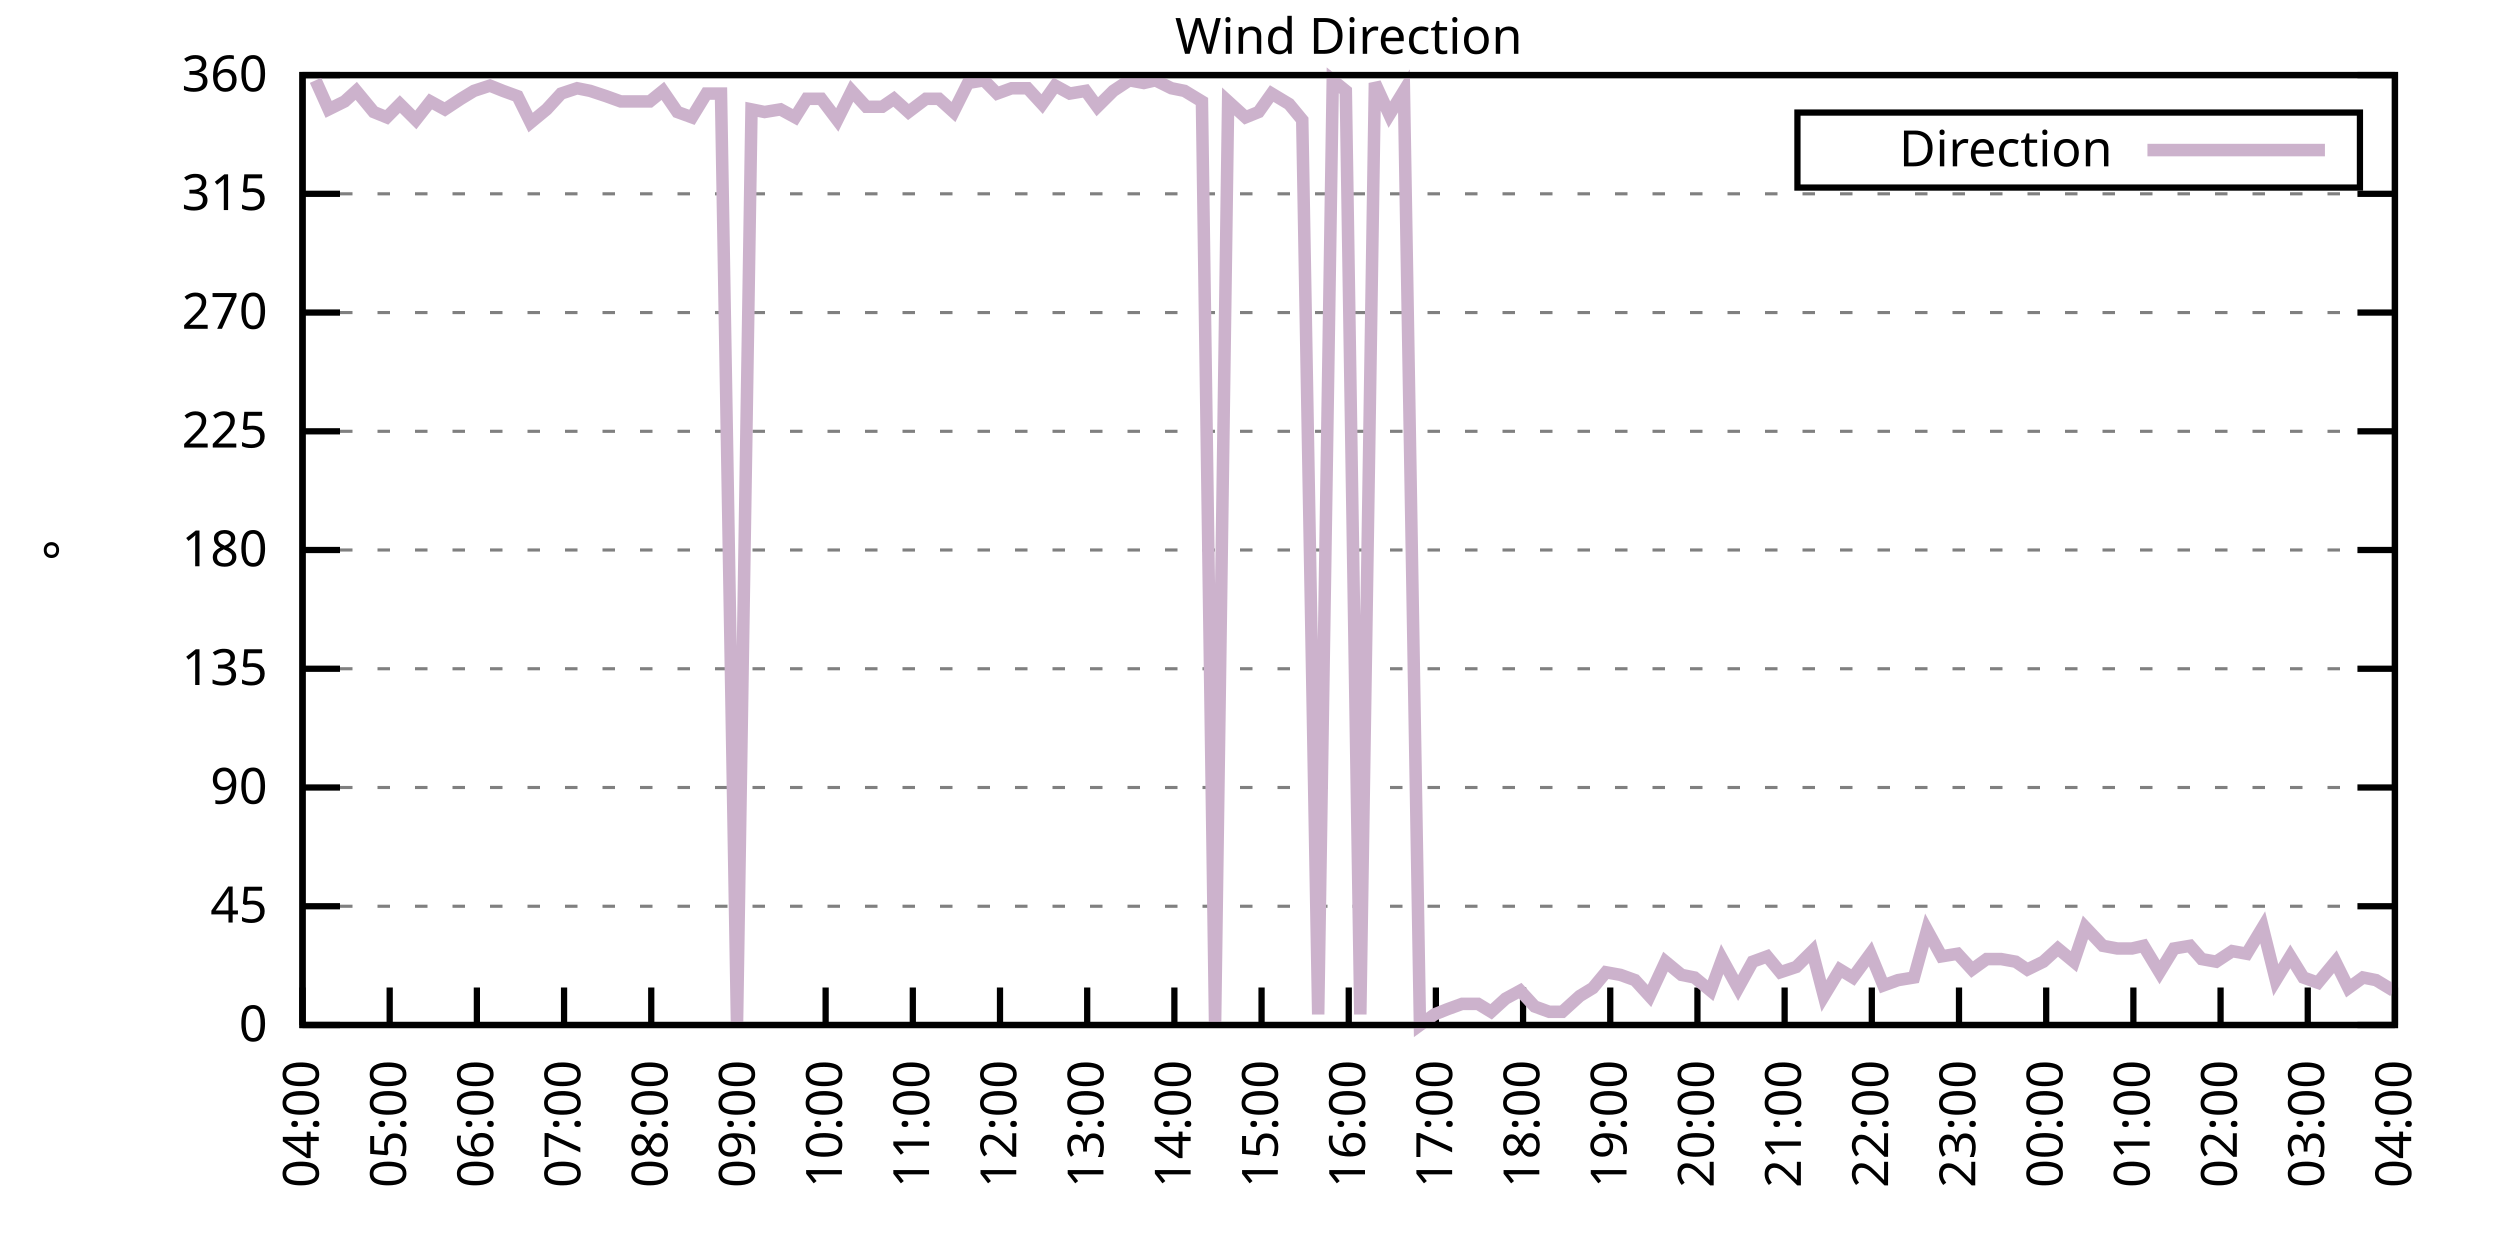
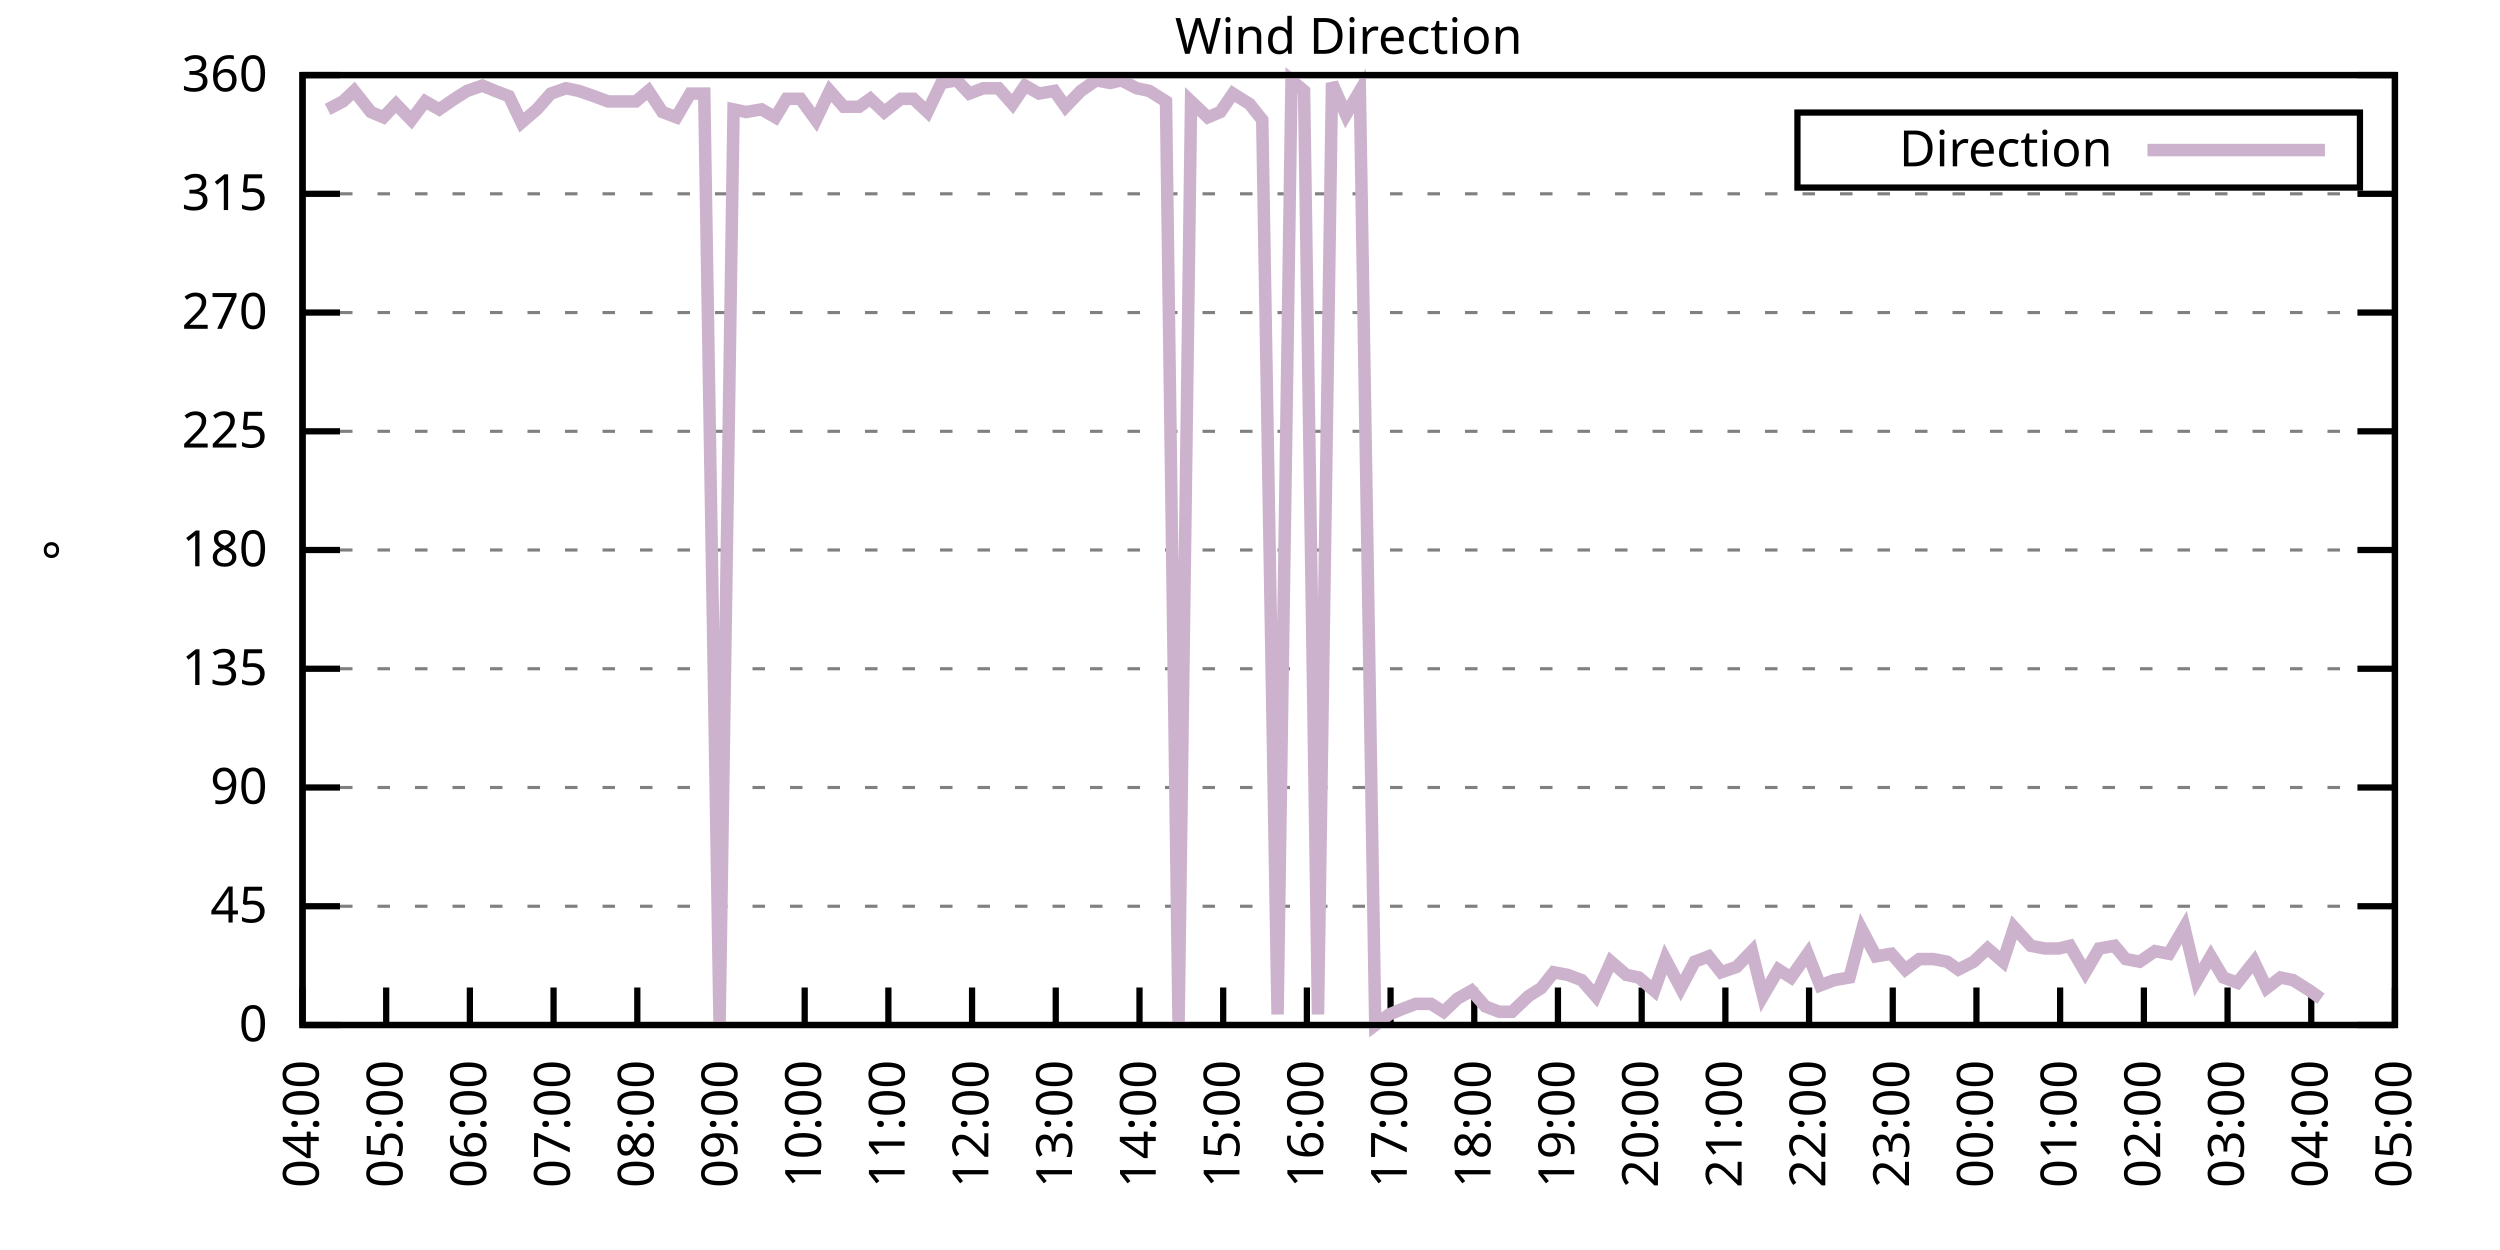
<svg xmlns="http://www.w3.org/2000/svg" xmlns:xlink="http://www.w3.org/1999/xlink" width="400" height="200" viewBox="0 0 400 200">
  <g id="gnuplot_canvas">
    <rect x="0" y="0" width="400" height="200" fill="none" />
    <defs>
      <circle id="gpDot" r="0.5" stroke-width="0.5" stroke="currentColor" />
      <path id="gpPt0" stroke-width="0.333" stroke="currentColor" d="M-1,0 h2 M0,-1 v2" />
      <path id="gpPt1" stroke-width="0.333" stroke="currentColor" d="M-1,-1 L1,1 M1,-1 L-1,1" />
      <path id="gpPt2" stroke-width="0.333" stroke="currentColor" d="M-1,0 L1,0 M0,-1 L0,1 M-1,-1 L1,1 M-1,1 L1,-1" />
      <rect id="gpPt3" stroke-width="0.333" stroke="currentColor" x="-1" y="-1" width="2" height="2" />
      <rect id="gpPt4" stroke-width="0.333" stroke="currentColor" fill="currentColor" x="-1" y="-1" width="2" height="2" />
      <circle id="gpPt5" stroke-width="0.333" stroke="currentColor" cx="0" cy="0" r="1" />
      <use xlink:href="#gpPt5" id="gpPt6" fill="currentColor" stroke="none" />
      <path id="gpPt7" stroke-width="0.333" stroke="currentColor" d="M0,-1.33 L-1.33,0.67 L1.33,0.67 z" />
      <use xlink:href="#gpPt7" id="gpPt8" fill="currentColor" stroke="none" />
      <use xlink:href="#gpPt7" id="gpPt9" stroke="currentColor" transform="rotate(180)" />
      <use xlink:href="#gpPt9" id="gpPt10" fill="currentColor" stroke="none" />
      <use xlink:href="#gpPt3" id="gpPt11" stroke="currentColor" transform="rotate(45)" />
      <use xlink:href="#gpPt11" id="gpPt12" fill="currentColor" stroke="none" />
      <path id="gpPt13" stroke-width="0.333" stroke="currentColor" d="M0,1.330 L1.265,0.411 L0.782,-1.067 L-0.782,-1.076 L-1.265,0.411 z" />
      <use xlink:href="#gpPt13" id="gpPt14" fill="currentColor" stroke="none" />
      <filter id="textbox" filterUnits="objectBoundingBox" x="0" y="0" height="1" width="1">
        <feFlood flood-color="white" flood-opacity="1" result="bgnd" />
        <feComposite in="SourceGraphic" in2="bgnd" operator="atop" />
      </filter>
      <filter id="greybox" filterUnits="objectBoundingBox" x="0" y="0" height="1" width="1">
        <feFlood flood-color="lightgrey" flood-opacity="1" result="grey" />
        <feComposite in="SourceGraphic" in2="grey" operator="atop" />
      </filter>
    </defs>
    <g fill="none" color="white" stroke="currentColor" stroke-width="1.00" stroke-linecap="butt" stroke-linejoin="miter">
</g>
    <g fill="none" color="black" stroke="currentColor" stroke-width="1.00" stroke-linecap="butt" stroke-linejoin="miter">
      <g stroke="none" shape-rendering="crispEdges">
        <polygon fill="rgb(255, 255, 255)" points="48.40,164.00 383.18,164.00 383.18,12.02 48.40,12.02 " />
      </g>
    </g>
    <g fill="none" color="black" stroke="currentColor" stroke-width="1.00" stroke-linecap="butt" stroke-linejoin="miter">
</g>
    <g fill="none" color="black" stroke="black" stroke-width="0.50" stroke-linecap="butt" stroke-linejoin="miter">
</g>
    <g fill="none" color="gray" stroke="currentColor" stroke-width="0.50" stroke-linecap="butt" stroke-linejoin="miter">
      <path stroke="gray" stroke-dasharray="2,4" class="gridline" d="M48.40,164.00 L383.19,164.00  " />
    </g>
    <g fill="none" color="gray" stroke="gray" stroke-width="1.00" stroke-linecap="butt" stroke-linejoin="miter">
</g>
    <g fill="none" color="black" stroke="currentColor" stroke-width="1.00" stroke-linecap="butt" stroke-linejoin="miter">
      <path stroke="black" d="M48.40,164.00 L54.40,164.00 M383.19,164.00 L377.19,164.00  " />
      <g transform="translate(42.80,166.60)" stroke="none" fill="black" font-family="Sans" font-size="8.00" text-anchor="end">
        <text>
          <tspan font-family="Sans"> 0</tspan>
        </text>
      </g>
    </g>
    <g fill="none" color="black" stroke="currentColor" stroke-width="1.00" stroke-linecap="butt" stroke-linejoin="miter">
</g>
    <g fill="none" color="black" stroke="black" stroke-width="0.50" stroke-linecap="butt" stroke-linejoin="miter">
</g>
    <g fill="none" color="gray" stroke="currentColor" stroke-width="0.50" stroke-linecap="butt" stroke-linejoin="miter">
      <path stroke="gray" stroke-dasharray="2,4" class="gridline" d="M48.40,145.00 L383.19,145.00  " />
    </g>
    <g fill="none" color="gray" stroke="gray" stroke-width="1.00" stroke-linecap="butt" stroke-linejoin="miter">
</g>
    <g fill="none" color="black" stroke="currentColor" stroke-width="1.00" stroke-linecap="butt" stroke-linejoin="miter">
      <path stroke="black" d="M48.40,145.00 L54.40,145.00 M383.19,145.00 L377.19,145.00  " />
      <g transform="translate(42.80,147.60)" stroke="none" fill="black" font-family="Sans" font-size="8.00" text-anchor="end">
        <text>
          <tspan font-family="Sans"> 45</tspan>
        </text>
      </g>
    </g>
    <g fill="none" color="black" stroke="currentColor" stroke-width="1.00" stroke-linecap="butt" stroke-linejoin="miter">
</g>
    <g fill="none" color="black" stroke="black" stroke-width="0.50" stroke-linecap="butt" stroke-linejoin="miter">
</g>
    <g fill="none" color="gray" stroke="currentColor" stroke-width="0.50" stroke-linecap="butt" stroke-linejoin="miter">
      <path stroke="gray" stroke-dasharray="2,4" class="gridline" d="M48.40,126.00 L383.19,126.00  " />
    </g>
    <g fill="none" color="gray" stroke="gray" stroke-width="1.00" stroke-linecap="butt" stroke-linejoin="miter">
</g>
    <g fill="none" color="black" stroke="currentColor" stroke-width="1.00" stroke-linecap="butt" stroke-linejoin="miter">
      <path stroke="black" d="M48.40,126.00 L54.40,126.00 M383.19,126.00 L377.19,126.00  " />
      <g transform="translate(42.80,128.60)" stroke="none" fill="black" font-family="Sans" font-size="8.00" text-anchor="end">
        <text>
          <tspan font-family="Sans"> 90</tspan>
        </text>
      </g>
    </g>
    <g fill="none" color="black" stroke="currentColor" stroke-width="1.00" stroke-linecap="butt" stroke-linejoin="miter">
</g>
    <g fill="none" color="black" stroke="black" stroke-width="0.50" stroke-linecap="butt" stroke-linejoin="miter">
</g>
    <g fill="none" color="gray" stroke="currentColor" stroke-width="0.50" stroke-linecap="butt" stroke-linejoin="miter">
      <path stroke="gray" stroke-dasharray="2,4" class="gridline" d="M48.40,107.00 L383.19,107.00  " />
    </g>
    <g fill="none" color="gray" stroke="gray" stroke-width="1.00" stroke-linecap="butt" stroke-linejoin="miter">
</g>
    <g fill="none" color="black" stroke="currentColor" stroke-width="1.00" stroke-linecap="butt" stroke-linejoin="miter">
      <path stroke="black" d="M48.40,107.00 L54.40,107.00 M383.19,107.00 L377.19,107.00  " />
      <g transform="translate(42.80,109.60)" stroke="none" fill="black" font-family="Sans" font-size="8.00" text-anchor="end">
        <text>
          <tspan font-family="Sans"> 135</tspan>
        </text>
      </g>
    </g>
    <g fill="none" color="black" stroke="currentColor" stroke-width="1.00" stroke-linecap="butt" stroke-linejoin="miter">
</g>
    <g fill="none" color="black" stroke="black" stroke-width="0.50" stroke-linecap="butt" stroke-linejoin="miter">
</g>
    <g fill="none" color="gray" stroke="currentColor" stroke-width="0.50" stroke-linecap="butt" stroke-linejoin="miter">
      <path stroke="gray" stroke-dasharray="2,4" class="gridline" d="M48.40,88.00 L383.19,88.00  " />
    </g>
    <g fill="none" color="gray" stroke="gray" stroke-width="1.00" stroke-linecap="butt" stroke-linejoin="miter">
</g>
    <g fill="none" color="black" stroke="currentColor" stroke-width="1.00" stroke-linecap="butt" stroke-linejoin="miter">
      <path stroke="black" d="M48.40,88.00 L54.40,88.00 M383.19,88.00 L377.19,88.00  " />
      <g transform="translate(42.80,90.60)" stroke="none" fill="black" font-family="Sans" font-size="8.00" text-anchor="end">
        <text>
          <tspan font-family="Sans"> 180</tspan>
        </text>
      </g>
    </g>
    <g fill="none" color="black" stroke="currentColor" stroke-width="1.00" stroke-linecap="butt" stroke-linejoin="miter">
</g>
    <g fill="none" color="black" stroke="black" stroke-width="0.50" stroke-linecap="butt" stroke-linejoin="miter">
</g>
    <g fill="none" color="gray" stroke="currentColor" stroke-width="0.50" stroke-linecap="butt" stroke-linejoin="miter">
      <path stroke="gray" stroke-dasharray="2,4" class="gridline" d="M48.40,69.01 L383.19,69.01  " />
    </g>
    <g fill="none" color="gray" stroke="gray" stroke-width="1.00" stroke-linecap="butt" stroke-linejoin="miter">
</g>
    <g fill="none" color="black" stroke="currentColor" stroke-width="1.00" stroke-linecap="butt" stroke-linejoin="miter">
      <path stroke="black" d="M48.40,69.01 L54.40,69.01 M383.19,69.01 L377.19,69.01  " />
      <g transform="translate(42.80,71.61)" stroke="none" fill="black" font-family="Sans" font-size="8.00" text-anchor="end">
        <text>
          <tspan font-family="Sans"> 225</tspan>
        </text>
      </g>
    </g>
    <g fill="none" color="black" stroke="currentColor" stroke-width="1.00" stroke-linecap="butt" stroke-linejoin="miter">
</g>
    <g fill="none" color="black" stroke="black" stroke-width="0.50" stroke-linecap="butt" stroke-linejoin="miter">
</g>
    <g fill="none" color="gray" stroke="currentColor" stroke-width="0.50" stroke-linecap="butt" stroke-linejoin="miter">
      <path stroke="gray" stroke-dasharray="2,4" class="gridline" d="M48.40,50.01 L383.19,50.01  " />
    </g>
    <g fill="none" color="gray" stroke="gray" stroke-width="1.00" stroke-linecap="butt" stroke-linejoin="miter">
</g>
    <g fill="none" color="black" stroke="currentColor" stroke-width="1.00" stroke-linecap="butt" stroke-linejoin="miter">
      <path stroke="black" d="M48.40,50.01 L54.40,50.01 M383.19,50.01 L377.19,50.01  " />
      <g transform="translate(42.80,52.61)" stroke="none" fill="black" font-family="Sans" font-size="8.00" text-anchor="end">
        <text>
          <tspan font-family="Sans"> 270</tspan>
        </text>
      </g>
    </g>
    <g fill="none" color="black" stroke="currentColor" stroke-width="1.00" stroke-linecap="butt" stroke-linejoin="miter">
</g>
    <g fill="none" color="black" stroke="black" stroke-width="0.50" stroke-linecap="butt" stroke-linejoin="miter">
</g>
    <g fill="none" color="gray" stroke="currentColor" stroke-width="0.50" stroke-linecap="butt" stroke-linejoin="miter">
      <path stroke="gray" stroke-dasharray="2,4" class="gridline" d="M48.40,31.01 L383.19,31.01  " />
    </g>
    <g fill="none" color="gray" stroke="gray" stroke-width="1.00" stroke-linecap="butt" stroke-linejoin="miter">
</g>
    <g fill="none" color="black" stroke="currentColor" stroke-width="1.00" stroke-linecap="butt" stroke-linejoin="miter">
      <path stroke="black" d="M48.40,31.01 L54.40,31.01 M383.19,31.01 L377.19,31.01  " />
      <g transform="translate(42.80,33.61)" stroke="none" fill="black" font-family="Sans" font-size="8.00" text-anchor="end">
        <text>
          <tspan font-family="Sans"> 315</tspan>
        </text>
      </g>
    </g>
    <g fill="none" color="black" stroke="currentColor" stroke-width="1.00" stroke-linecap="butt" stroke-linejoin="miter">
</g>
    <g fill="none" color="black" stroke="black" stroke-width="0.50" stroke-linecap="butt" stroke-linejoin="miter">
</g>
    <g fill="none" color="gray" stroke="currentColor" stroke-width="0.50" stroke-linecap="butt" stroke-linejoin="miter">
      <path stroke="gray" stroke-dasharray="2,4" class="gridline" d="M48.40,12.01 L383.19,12.01  " />
    </g>
    <g fill="none" color="gray" stroke="gray" stroke-width="1.00" stroke-linecap="butt" stroke-linejoin="miter">
</g>
    <g fill="none" color="black" stroke="currentColor" stroke-width="1.00" stroke-linecap="butt" stroke-linejoin="miter">
      <path stroke="black" d="M48.40,12.01 L54.40,12.01 M383.19,12.01 L377.19,12.01  " />
      <g transform="translate(42.80,14.61)" stroke="none" fill="black" font-family="Sans" font-size="8.00" text-anchor="end">
        <text>
          <tspan font-family="Sans"> 360</tspan>
        </text>
      </g>
    </g>
    <g fill="none" color="black" stroke="currentColor" stroke-width="1.00" stroke-linecap="butt" stroke-linejoin="miter">
      <path stroke="black" d="M48.40,164.00 L48.40,158.00  " />
      <g transform="translate(51.00,169.60) rotate(270.00)" stroke="none" fill="black" font-family="Sans" font-size="8.00" text-anchor="end">
        <text>
          <tspan font-family="Sans">04:00</tspan>
        </text>
      </g>
    </g>
    <g fill="none" color="black" stroke="currentColor" stroke-width="1.00" stroke-linecap="butt" stroke-linejoin="miter">
-       <path stroke="black" d="M62.35,164.00 L62.35,158.00  " />
-       <g transform="translate(64.95,169.60) rotate(270.00)" stroke="none" fill="black" font-family="Sans" font-size="8.00" text-anchor="end">
+       <path stroke="black" d="M61.79,164.00 L61.79,158.00  " />
+       <g transform="translate(64.39,169.60) rotate(270.00)" stroke="none" fill="black" font-family="Sans" font-size="8.00" text-anchor="end">
        <text>
          <tspan font-family="Sans">05:00</tspan>
        </text>
      </g>
    </g>
    <g fill="none" color="black" stroke="currentColor" stroke-width="1.00" stroke-linecap="butt" stroke-linejoin="miter">
-       <path stroke="black" d="M76.30,164.00 L76.30,158.00  " />
-       <g transform="translate(78.90,169.60) rotate(270.00)" stroke="none" fill="black" font-family="Sans" font-size="8.00" text-anchor="end">
+       <path stroke="black" d="M75.18,164.00 L75.18,158.00  " />
+       <g transform="translate(77.78,169.60) rotate(270.00)" stroke="none" fill="black" font-family="Sans" font-size="8.00" text-anchor="end">
        <text>
          <tspan font-family="Sans">06:00</tspan>
        </text>
      </g>
    </g>
    <g fill="none" color="black" stroke="currentColor" stroke-width="1.00" stroke-linecap="butt" stroke-linejoin="miter">
-       <path stroke="black" d="M90.25,164.00 L90.25,158.00  " />
-       <g transform="translate(92.85,169.60) rotate(270.00)" stroke="none" fill="black" font-family="Sans" font-size="8.00" text-anchor="end">
+       <path stroke="black" d="M88.57,164.00 L88.57,158.00  " />
+       <g transform="translate(91.17,169.60) rotate(270.00)" stroke="none" fill="black" font-family="Sans" font-size="8.00" text-anchor="end">
        <text>
          <tspan font-family="Sans">07:00</tspan>
        </text>
      </g>
    </g>
    <g fill="none" color="black" stroke="currentColor" stroke-width="1.00" stroke-linecap="butt" stroke-linejoin="miter">
-       <path stroke="black" d="M104.20,164.00 L104.20,158.00  " />
-       <g transform="translate(106.80,169.60) rotate(270.00)" stroke="none" fill="black" font-family="Sans" font-size="8.00" text-anchor="end">
+       <path stroke="black" d="M101.97,164.00 L101.97,158.00  " />
+       <g transform="translate(104.57,169.60) rotate(270.00)" stroke="none" fill="black" font-family="Sans" font-size="8.00" text-anchor="end">
        <text>
          <tspan font-family="Sans">08:00</tspan>
        </text>
      </g>
    </g>
    <g fill="none" color="black" stroke="currentColor" stroke-width="1.00" stroke-linecap="butt" stroke-linejoin="miter">
-       <path stroke="black" d="M118.15,164.00 L118.15,158.00  " />
-       <g transform="translate(120.75,169.60) rotate(270.00)" stroke="none" fill="black" font-family="Sans" font-size="8.00" text-anchor="end">
+       <path stroke="black" d="M115.36,164.00 L115.36,158.00  " />
+       <g transform="translate(117.96,169.60) rotate(270.00)" stroke="none" fill="black" font-family="Sans" font-size="8.00" text-anchor="end">
        <text>
          <tspan font-family="Sans">09:00</tspan>
        </text>
      </g>
    </g>
    <g fill="none" color="black" stroke="currentColor" stroke-width="1.00" stroke-linecap="butt" stroke-linejoin="miter">
-       <path stroke="black" d="M132.10,164.00 L132.10,158.00  " />
-       <g transform="translate(134.70,169.60) rotate(270.00)" stroke="none" fill="black" font-family="Sans" font-size="8.00" text-anchor="end">
+       <path stroke="black" d="M128.75,164.00 L128.75,158.00  " />
+       <g transform="translate(131.35,169.60) rotate(270.00)" stroke="none" fill="black" font-family="Sans" font-size="8.00" text-anchor="end">
        <text>
          <tspan font-family="Sans">10:00</tspan>
        </text>
      </g>
    </g>
    <g fill="none" color="black" stroke="currentColor" stroke-width="1.00" stroke-linecap="butt" stroke-linejoin="miter">
-       <path stroke="black" d="M146.05,164.00 L146.05,158.00  " />
-       <g transform="translate(148.65,169.60) rotate(270.00)" stroke="none" fill="black" font-family="Sans" font-size="8.00" text-anchor="end">
+       <path stroke="black" d="M142.14,164.00 L142.14,158.00  " />
+       <g transform="translate(144.74,169.60) rotate(270.00)" stroke="none" fill="black" font-family="Sans" font-size="8.00" text-anchor="end">
        <text>
          <tspan font-family="Sans">11:00</tspan>
        </text>
      </g>
    </g>
    <g fill="none" color="black" stroke="currentColor" stroke-width="1.00" stroke-linecap="butt" stroke-linejoin="miter">
-       <path stroke="black" d="M160.00,164.00 L160.00,158.00  " />
-       <g transform="translate(162.60,169.60) rotate(270.00)" stroke="none" fill="black" font-family="Sans" font-size="8.00" text-anchor="end">
+       <path stroke="black" d="M155.53,164.00 L155.53,158.00  " />
+       <g transform="translate(158.13,169.60) rotate(270.00)" stroke="none" fill="black" font-family="Sans" font-size="8.00" text-anchor="end">
        <text>
          <tspan font-family="Sans">12:00</tspan>
        </text>
      </g>
    </g>
    <g fill="none" color="black" stroke="currentColor" stroke-width="1.00" stroke-linecap="butt" stroke-linejoin="miter">
-       <path stroke="black" d="M173.95,164.00 L173.95,158.00  " />
-       <g transform="translate(176.55,169.60) rotate(270.00)" stroke="none" fill="black" font-family="Sans" font-size="8.00" text-anchor="end">
+       <path stroke="black" d="M168.92,164.00 L168.92,158.00  " />
+       <g transform="translate(171.52,169.60) rotate(270.00)" stroke="none" fill="black" font-family="Sans" font-size="8.00" text-anchor="end">
        <text>
          <tspan font-family="Sans">13:00</tspan>
        </text>
      </g>
    </g>
    <g fill="none" color="black" stroke="currentColor" stroke-width="1.00" stroke-linecap="butt" stroke-linejoin="miter">
-       <path stroke="black" d="M187.90,164.00 L187.90,158.00  " />
-       <g transform="translate(190.50,169.60) rotate(270.00)" stroke="none" fill="black" font-family="Sans" font-size="8.00" text-anchor="end">
+       <path stroke="black" d="M182.32,164.00 L182.32,158.00  " />
+       <g transform="translate(184.92,169.60) rotate(270.00)" stroke="none" fill="black" font-family="Sans" font-size="8.00" text-anchor="end">
        <text>
          <tspan font-family="Sans">14:00</tspan>
        </text>
      </g>
    </g>
    <g fill="none" color="black" stroke="currentColor" stroke-width="1.00" stroke-linecap="butt" stroke-linejoin="miter">
-       <path stroke="black" d="M201.85,164.00 L201.85,158.00  " />
-       <g transform="translate(204.45,169.60) rotate(270.00)" stroke="none" fill="black" font-family="Sans" font-size="8.00" text-anchor="end">
+       <path stroke="black" d="M195.71,164.00 L195.71,158.00  " />
+       <g transform="translate(198.31,169.60) rotate(270.00)" stroke="none" fill="black" font-family="Sans" font-size="8.00" text-anchor="end">
        <text>
          <tspan font-family="Sans">15:00</tspan>
        </text>
      </g>
    </g>
    <g fill="none" color="black" stroke="currentColor" stroke-width="1.00" stroke-linecap="butt" stroke-linejoin="miter">
-       <path stroke="black" d="M215.80,164.00 L215.80,158.00  " />
-       <g transform="translate(218.40,169.60) rotate(270.00)" stroke="none" fill="black" font-family="Sans" font-size="8.00" text-anchor="end">
+       <path stroke="black" d="M209.10,164.00 L209.10,158.00  " />
+       <g transform="translate(211.70,169.60) rotate(270.00)" stroke="none" fill="black" font-family="Sans" font-size="8.00" text-anchor="end">
        <text>
          <tspan font-family="Sans">16:00</tspan>
        </text>
      </g>
    </g>
    <g fill="none" color="black" stroke="currentColor" stroke-width="1.00" stroke-linecap="butt" stroke-linejoin="miter">
-       <path stroke="black" d="M229.74,164.00 L229.74,158.00  " />
-       <g transform="translate(232.34,169.60) rotate(270.00)" stroke="none" fill="black" font-family="Sans" font-size="8.00" text-anchor="end">
+       <path stroke="black" d="M222.49,164.00 L222.49,158.00  " />
+       <g transform="translate(225.09,169.60) rotate(270.00)" stroke="none" fill="black" font-family="Sans" font-size="8.00" text-anchor="end">
        <text>
          <tspan font-family="Sans">17:00</tspan>
        </text>
      </g>
    </g>
    <g fill="none" color="black" stroke="currentColor" stroke-width="1.00" stroke-linecap="butt" stroke-linejoin="miter">
-       <path stroke="black" d="M243.69,164.00 L243.69,158.00  " />
-       <g transform="translate(246.29,169.60) rotate(270.00)" stroke="none" fill="black" font-family="Sans" font-size="8.00" text-anchor="end">
+       <path stroke="black" d="M235.88,164.00 L235.88,158.00  " />
+       <g transform="translate(238.48,169.60) rotate(270.00)" stroke="none" fill="black" font-family="Sans" font-size="8.00" text-anchor="end">
        <text>
          <tspan font-family="Sans">18:00</tspan>
        </text>
      </g>
    </g>
    <g fill="none" color="black" stroke="currentColor" stroke-width="1.00" stroke-linecap="butt" stroke-linejoin="miter">
-       <path stroke="black" d="M257.64,164.00 L257.64,158.00  " />
-       <g transform="translate(260.24,169.60) rotate(270.00)" stroke="none" fill="black" font-family="Sans" font-size="8.00" text-anchor="end">
+       <path stroke="black" d="M249.27,164.00 L249.27,158.00  " />
+       <g transform="translate(251.87,169.60) rotate(270.00)" stroke="none" fill="black" font-family="Sans" font-size="8.00" text-anchor="end">
        <text>
          <tspan font-family="Sans">19:00</tspan>
        </text>
      </g>
    </g>
    <g fill="none" color="black" stroke="currentColor" stroke-width="1.00" stroke-linecap="butt" stroke-linejoin="miter">
-       <path stroke="black" d="M271.59,164.00 L271.59,158.00  " />
-       <g transform="translate(274.19,169.60) rotate(270.00)" stroke="none" fill="black" font-family="Sans" font-size="8.00" text-anchor="end">
+       <path stroke="black" d="M262.67,164.00 L262.67,158.00  " />
+       <g transform="translate(265.27,169.60) rotate(270.00)" stroke="none" fill="black" font-family="Sans" font-size="8.00" text-anchor="end">
        <text>
          <tspan font-family="Sans">20:00</tspan>
        </text>
      </g>
    </g>
    <g fill="none" color="black" stroke="currentColor" stroke-width="1.00" stroke-linecap="butt" stroke-linejoin="miter">
-       <path stroke="black" d="M285.54,164.00 L285.54,158.00  " />
-       <g transform="translate(288.14,169.60) rotate(270.00)" stroke="none" fill="black" font-family="Sans" font-size="8.00" text-anchor="end">
+       <path stroke="black" d="M276.06,164.00 L276.06,158.00  " />
+       <g transform="translate(278.66,169.60) rotate(270.00)" stroke="none" fill="black" font-family="Sans" font-size="8.00" text-anchor="end">
        <text>
          <tspan font-family="Sans">21:00</tspan>
        </text>
      </g>
    </g>
    <g fill="none" color="black" stroke="currentColor" stroke-width="1.00" stroke-linecap="butt" stroke-linejoin="miter">
-       <path stroke="black" d="M299.49,164.00 L299.49,158.00  " />
-       <g transform="translate(302.09,169.60) rotate(270.00)" stroke="none" fill="black" font-family="Sans" font-size="8.00" text-anchor="end">
+       <path stroke="black" d="M289.45,164.00 L289.45,158.00  " />
+       <g transform="translate(292.05,169.60) rotate(270.00)" stroke="none" fill="black" font-family="Sans" font-size="8.00" text-anchor="end">
        <text>
          <tspan font-family="Sans">22:00</tspan>
        </text>
      </g>
    </g>
    <g fill="none" color="black" stroke="currentColor" stroke-width="1.00" stroke-linecap="butt" stroke-linejoin="miter">
-       <path stroke="black" d="M313.44,164.00 L313.44,158.00  " />
-       <g transform="translate(316.04,169.60) rotate(270.00)" stroke="none" fill="black" font-family="Sans" font-size="8.00" text-anchor="end">
+       <path stroke="black" d="M302.84,164.00 L302.84,158.00  " />
+       <g transform="translate(305.44,169.60) rotate(270.00)" stroke="none" fill="black" font-family="Sans" font-size="8.00" text-anchor="end">
        <text>
          <tspan font-family="Sans">23:00</tspan>
        </text>
      </g>
    </g>
    <g fill="none" color="black" stroke="currentColor" stroke-width="1.00" stroke-linecap="butt" stroke-linejoin="miter">
-       <path stroke="black" d="M327.39,164.00 L327.39,158.00  " />
-       <g transform="translate(329.99,169.60) rotate(270.00)" stroke="none" fill="black" font-family="Sans" font-size="8.00" text-anchor="end">
+       <path stroke="black" d="M316.23,164.00 L316.23,158.00  " />
+       <g transform="translate(318.83,169.60) rotate(270.00)" stroke="none" fill="black" font-family="Sans" font-size="8.00" text-anchor="end">
        <text>
          <tspan font-family="Sans">00:00</tspan>
        </text>
      </g>
    </g>
    <g fill="none" color="black" stroke="currentColor" stroke-width="1.00" stroke-linecap="butt" stroke-linejoin="miter">
-       <path stroke="black" d="M341.34,164.00 L341.34,158.00  " />
-       <g transform="translate(343.94,169.60) rotate(270.00)" stroke="none" fill="black" font-family="Sans" font-size="8.00" text-anchor="end">
+       <path stroke="black" d="M329.62,164.00 L329.62,158.00  " />
+       <g transform="translate(332.22,169.60) rotate(270.00)" stroke="none" fill="black" font-family="Sans" font-size="8.00" text-anchor="end">
        <text>
          <tspan font-family="Sans">01:00</tspan>
        </text>
      </g>
    </g>
    <g fill="none" color="black" stroke="currentColor" stroke-width="1.00" stroke-linecap="butt" stroke-linejoin="miter">
-       <path stroke="black" d="M355.29,164.00 L355.29,158.00  " />
-       <g transform="translate(357.89,169.60) rotate(270.00)" stroke="none" fill="black" font-family="Sans" font-size="8.00" text-anchor="end">
+       <path stroke="black" d="M343.02,164.00 L343.02,158.00  " />
+       <g transform="translate(345.62,169.60) rotate(270.00)" stroke="none" fill="black" font-family="Sans" font-size="8.00" text-anchor="end">
        <text>
          <tspan font-family="Sans">02:00</tspan>
        </text>
      </g>
    </g>
    <g fill="none" color="black" stroke="currentColor" stroke-width="1.00" stroke-linecap="butt" stroke-linejoin="miter">
-       <path stroke="black" d="M369.24,164.00 L369.24,158.00  " />
-       <g transform="translate(371.84,169.60) rotate(270.00)" stroke="none" fill="black" font-family="Sans" font-size="8.00" text-anchor="end">
+       <path stroke="black" d="M356.41,164.00 L356.41,158.00  " />
+       <g transform="translate(359.01,169.60) rotate(270.00)" stroke="none" fill="black" font-family="Sans" font-size="8.00" text-anchor="end">
        <text>
          <tspan font-family="Sans">03:00</tspan>
+         </text>
+       </g>
+     </g>
+     <g fill="none" color="black" stroke="currentColor" stroke-width="1.00" stroke-linecap="butt" stroke-linejoin="miter">
+       <path stroke="black" d="M369.80,164.00 L369.80,158.00  " />
+       <g transform="translate(372.40,169.60) rotate(270.00)" stroke="none" fill="black" font-family="Sans" font-size="8.00" text-anchor="end">
+         <text>
+           <tspan font-family="Sans">04:00</tspan>
        </text>
      </g>
    </g>
    <g fill="none" color="black" stroke="currentColor" stroke-width="1.00" stroke-linecap="butt" stroke-linejoin="miter">
      <path stroke="black" d="M383.19,164.00 L383.19,158.00  " />
      <g transform="translate(385.79,169.60) rotate(270.00)" stroke="none" fill="black" font-family="Sans" font-size="8.00" text-anchor="end">
        <text>
-           <tspan font-family="Sans">04:00</tspan>
+           <tspan font-family="Sans">05:00</tspan>
        </text>
      </g>
    </g>
    <g fill="none" color="black" stroke="currentColor" stroke-width="1.00" stroke-linecap="butt" stroke-linejoin="miter">
</g>
    <g fill="none" color="black" stroke="currentColor" stroke-width="1.00" stroke-linecap="butt" stroke-linejoin="miter">
      <path stroke="black" d="M48.40,12.01 L48.40,164.00 L383.19,164.00 L383.19,12.01 L48.40,12.01 Z  " />
    </g>
    <g fill="none" color="black" stroke="currentColor" stroke-width="1.00" stroke-linecap="butt" stroke-linejoin="miter">
</g>
    <g fill="none" color="black" stroke="currentColor" stroke-width="1.00" stroke-linecap="butt" stroke-linejoin="miter">
      <path stroke="black" d="M287.59,30.01 L287.59,18.01 L377.59,18.01 L377.59,30.01 L287.59,30.01 Z  " />
    </g>
    <g id="Wind_direction_plot_1">
      <g fill="none" color="white" stroke="black" stroke-width="2.00" stroke-linecap="butt" stroke-linejoin="miter">
</g>
      <g fill="none" color="black" stroke="currentColor" stroke-width="2.00" stroke-linecap="butt" stroke-linejoin="miter">
        <g transform="translate(337.99,26.61)" stroke="none" fill="black" font-family="Sans" font-size="8.00" text-anchor="end">
          <text>
            <tspan font-family="Sans">Direction</tspan>
          </text>
        </g>
      </g>
      <g fill="none" color="black" stroke="currentColor" stroke-width="2.00" stroke-linecap="butt" stroke-linejoin="miter">
-         <path stroke="rgb(204, 178, 204)" d="M343.59,24.01 L371.99,24.01 M50.49,12.85 L52.58,17.50 L55.14,16.23 L57.00,14.54 L59.79,17.92 L61.88,18.77   L63.98,16.65 L66.53,19.19 L68.86,16.23 L71.18,17.50 L73.74,15.81 L75.83,14.54 L78.39,13.70 L80.48,14.54   L82.81,15.39 L84.90,19.61 L87.46,17.50 L89.78,14.97 L92.34,14.12 L94.43,14.54 L96.99,15.39 L99.32,16.23   L101.64,16.23 L103.97,16.23 L106.06,14.54 L108.38,17.92 L110.71,18.77 L113.03,14.97 L115.36,14.97 L117.92,164.00   L120.24,17.50 L122.33,17.92 L124.89,17.50 L127.22,18.77 L129.08,15.81 L131.40,15.81 L133.96,19.19 L136.28,14.54   L138.61,17.08 L141.16,17.08 L143.02,15.81 L145.35,17.92 L148.14,15.81 L150.23,15.81 L152.56,17.92 L154.88,13.28   L157.44,12.85 L159.53,14.97 L161.86,14.12 L164.41,14.12 L166.74,16.65 L168.83,13.70 L171.16,14.97 L173.71,14.54   L175.57,17.08 L178.13,14.54 L180.69,12.85 L183.01,13.28 L184.87,12.85 L187.43,14.12 L189.52,14.54 L192.31,16.23   L194.41,164.00 L196.50,16.23 L199.29,18.77 L201.38,17.92 L203.47,14.97 L206.26,16.65 L208.36,19.19 L210.91,162.31   L213.24,12.85 L215.33,14.54 L217.65,162.31 L219.98,13.28 L222.30,18.34 L224.63,14.54 L227.19,164.00 L229.51,162.31   L231.60,161.47 L233.93,160.62 L236.49,160.62 L238.58,161.89 L240.90,159.78 L243.23,158.51 L245.55,161.04 L247.88,161.89   L249.97,161.89 L252.76,159.36 L254.85,158.09 L256.95,155.56 L259.27,155.98 L261.60,156.82 L263.92,159.36 L266.48,153.87   L269.04,155.98 L271.13,156.40 L273.69,158.51 L275.55,153.45 L278.10,158.09 L280.43,153.87 L282.75,153.02 L284.85,155.56   L287.40,154.71 L289.96,152.18 L291.82,159.36 L294.38,155.13 L296.47,156.40 L299.26,152.60 L301.35,157.67 L303.68,156.82   L306.23,156.40 L308.33,148.80 L310.65,153.02 L313.21,152.60 L315.53,155.13 L317.86,153.45 L320.18,153.45 L322.51,153.87   L324.37,155.13 L326.93,153.87 L329.25,151.76 L331.81,153.87 L333.67,148.38 L336.46,151.33 L338.78,151.76 L341.11,151.76   L342.97,151.33 L345.53,155.56 L347.85,151.76 L350.41,151.33 L352.27,153.45 L354.59,153.87 L357.15,152.18 L359.48,152.60   L362.03,148.38 L364.13,156.82 L366.45,153.02 L368.54,156.40 L370.87,157.24 L373.66,153.87 L375.75,158.09 L378.08,156.40   L380.17,156.82 L382.96,158.51  " />
+         <path stroke="rgb(204, 178, 204)" d="M343.59,24.01 L371.99,24.01 M52.42,17.50 L54.87,16.23 L56.66,14.54 L59.34,17.92 L61.35,18.77 L63.35,16.65   L65.81,19.19 L68.04,16.23 L70.27,17.50 L72.73,15.81 L74.74,14.54 L77.19,13.70 L79.20,14.54 L81.43,15.39   L83.44,19.61 L85.90,17.50 L88.13,14.97 L90.58,14.12 L92.59,14.54 L95.05,15.39 L97.28,16.23 L99.51,16.23   L101.74,16.23 L103.75,14.54 L105.98,17.92 L108.22,18.77 L110.45,14.97 L112.68,14.97 L115.13,164.00 L117.37,17.50   L119.38,17.92 L121.83,17.50 L124.06,18.77 L125.85,15.81 L128.08,15.81 L130.54,19.19 L132.77,14.54 L135.00,17.08   L137.45,17.08 L139.24,15.81 L141.47,17.92 L144.15,15.81 L146.16,15.81 L148.39,17.92 L150.62,13.28 L153.08,12.85   L155.09,14.97 L157.32,14.12 L159.77,14.12 L162.01,16.65 L164.01,13.70 L166.25,14.97 L168.70,14.54 L170.49,17.08   L172.94,14.54 L175.40,12.85 L177.63,13.28 L179.41,12.85 L181.87,14.12 L183.88,14.54 L186.56,16.23 L188.57,164.00   L190.57,16.23 L193.25,18.77 L195.26,17.92 L197.27,14.97 L199.95,16.65 L201.96,19.19 L204.41,162.31 L206.64,12.85   L208.65,14.54 L210.88,162.31 L213.12,13.28 L215.35,18.34 L217.58,14.54 L220.04,164.00 L222.27,162.31 L224.28,161.47   L226.51,160.62 L228.96,160.62 L230.97,161.89 L233.20,159.78 L235.44,158.51 L237.67,161.04 L239.90,161.89 L241.91,161.89   L244.59,159.36 L246.60,158.09 L248.60,155.56 L250.84,155.98 L253.07,156.82 L255.30,159.36 L257.76,153.87 L260.21,155.98   L262.22,156.40 L264.67,158.51 L266.46,153.45 L268.92,158.09 L271.15,153.87 L273.38,153.02 L275.39,155.56 L277.84,154.71   L280.30,152.18 L282.08,159.36 L284.54,155.13 L286.55,156.40 L289.23,152.60 L291.23,157.67 L293.47,156.82 L295.92,156.40   L297.93,148.80 L300.16,153.02 L302.62,152.60 L304.85,155.13 L307.08,153.45 L309.31,153.45 L311.54,153.87 L313.33,155.13   L315.79,153.87 L318.02,151.76 L320.47,153.87 L322.26,148.38 L324.94,151.33 L327.17,151.76 L329.40,151.76 L331.19,151.33   L333.64,155.56 L335.87,151.76 L338.33,151.33 L340.11,153.45 L342.35,153.87 L344.80,152.18 L347.03,152.60 L349.49,148.38   L351.50,156.82 L353.73,153.02 L355.74,156.40 L357.97,157.24 L360.65,153.87 L362.66,158.09 L364.89,156.40 L366.90,156.82   L369.58,158.51 L371.36,159.78  " />
      </g>
    </g>
    <g fill="none" color="black" stroke="currentColor" stroke-width="2.00" stroke-linecap="butt" stroke-linejoin="miter">
</g>
    <g fill="none" color="black" stroke="black" stroke-width="1.00" stroke-linecap="butt" stroke-linejoin="miter">
</g>
    <g fill="none" color="black" stroke="currentColor" stroke-width="1.00" stroke-linecap="butt" stroke-linejoin="miter">
      <path stroke="black" d="M48.40,12.01 L48.40,164.00 L383.19,164.00 L383.19,12.01 L48.40,12.01 Z  " />
      <g transform="translate(12.80,88.01) rotate(270.00)" stroke="none" fill="black" font-family="Sans" font-size="8.00" text-anchor="middle">
        <text>
          <tspan font-family="Sans">°</tspan>
        </text>
      </g>
    </g>
    <g fill="none" color="black" stroke="currentColor" stroke-width="1.00" stroke-linecap="butt" stroke-linejoin="miter">
</g>
    <g fill="none" color="black" stroke="currentColor" stroke-width="1.00" stroke-linecap="butt" stroke-linejoin="miter">
      <g transform="translate(215.79,8.61)" stroke="none" fill="black" font-family="Sans" font-size="8.00" text-anchor="middle">
        <text>
          <tspan font-family="Sans">Wind Direction</tspan>
        </text>
      </g>
    </g>
    <g fill="none" color="black" stroke="currentColor" stroke-width="1.00" stroke-linecap="butt" stroke-linejoin="miter">
</g>
  </g>
</svg>
